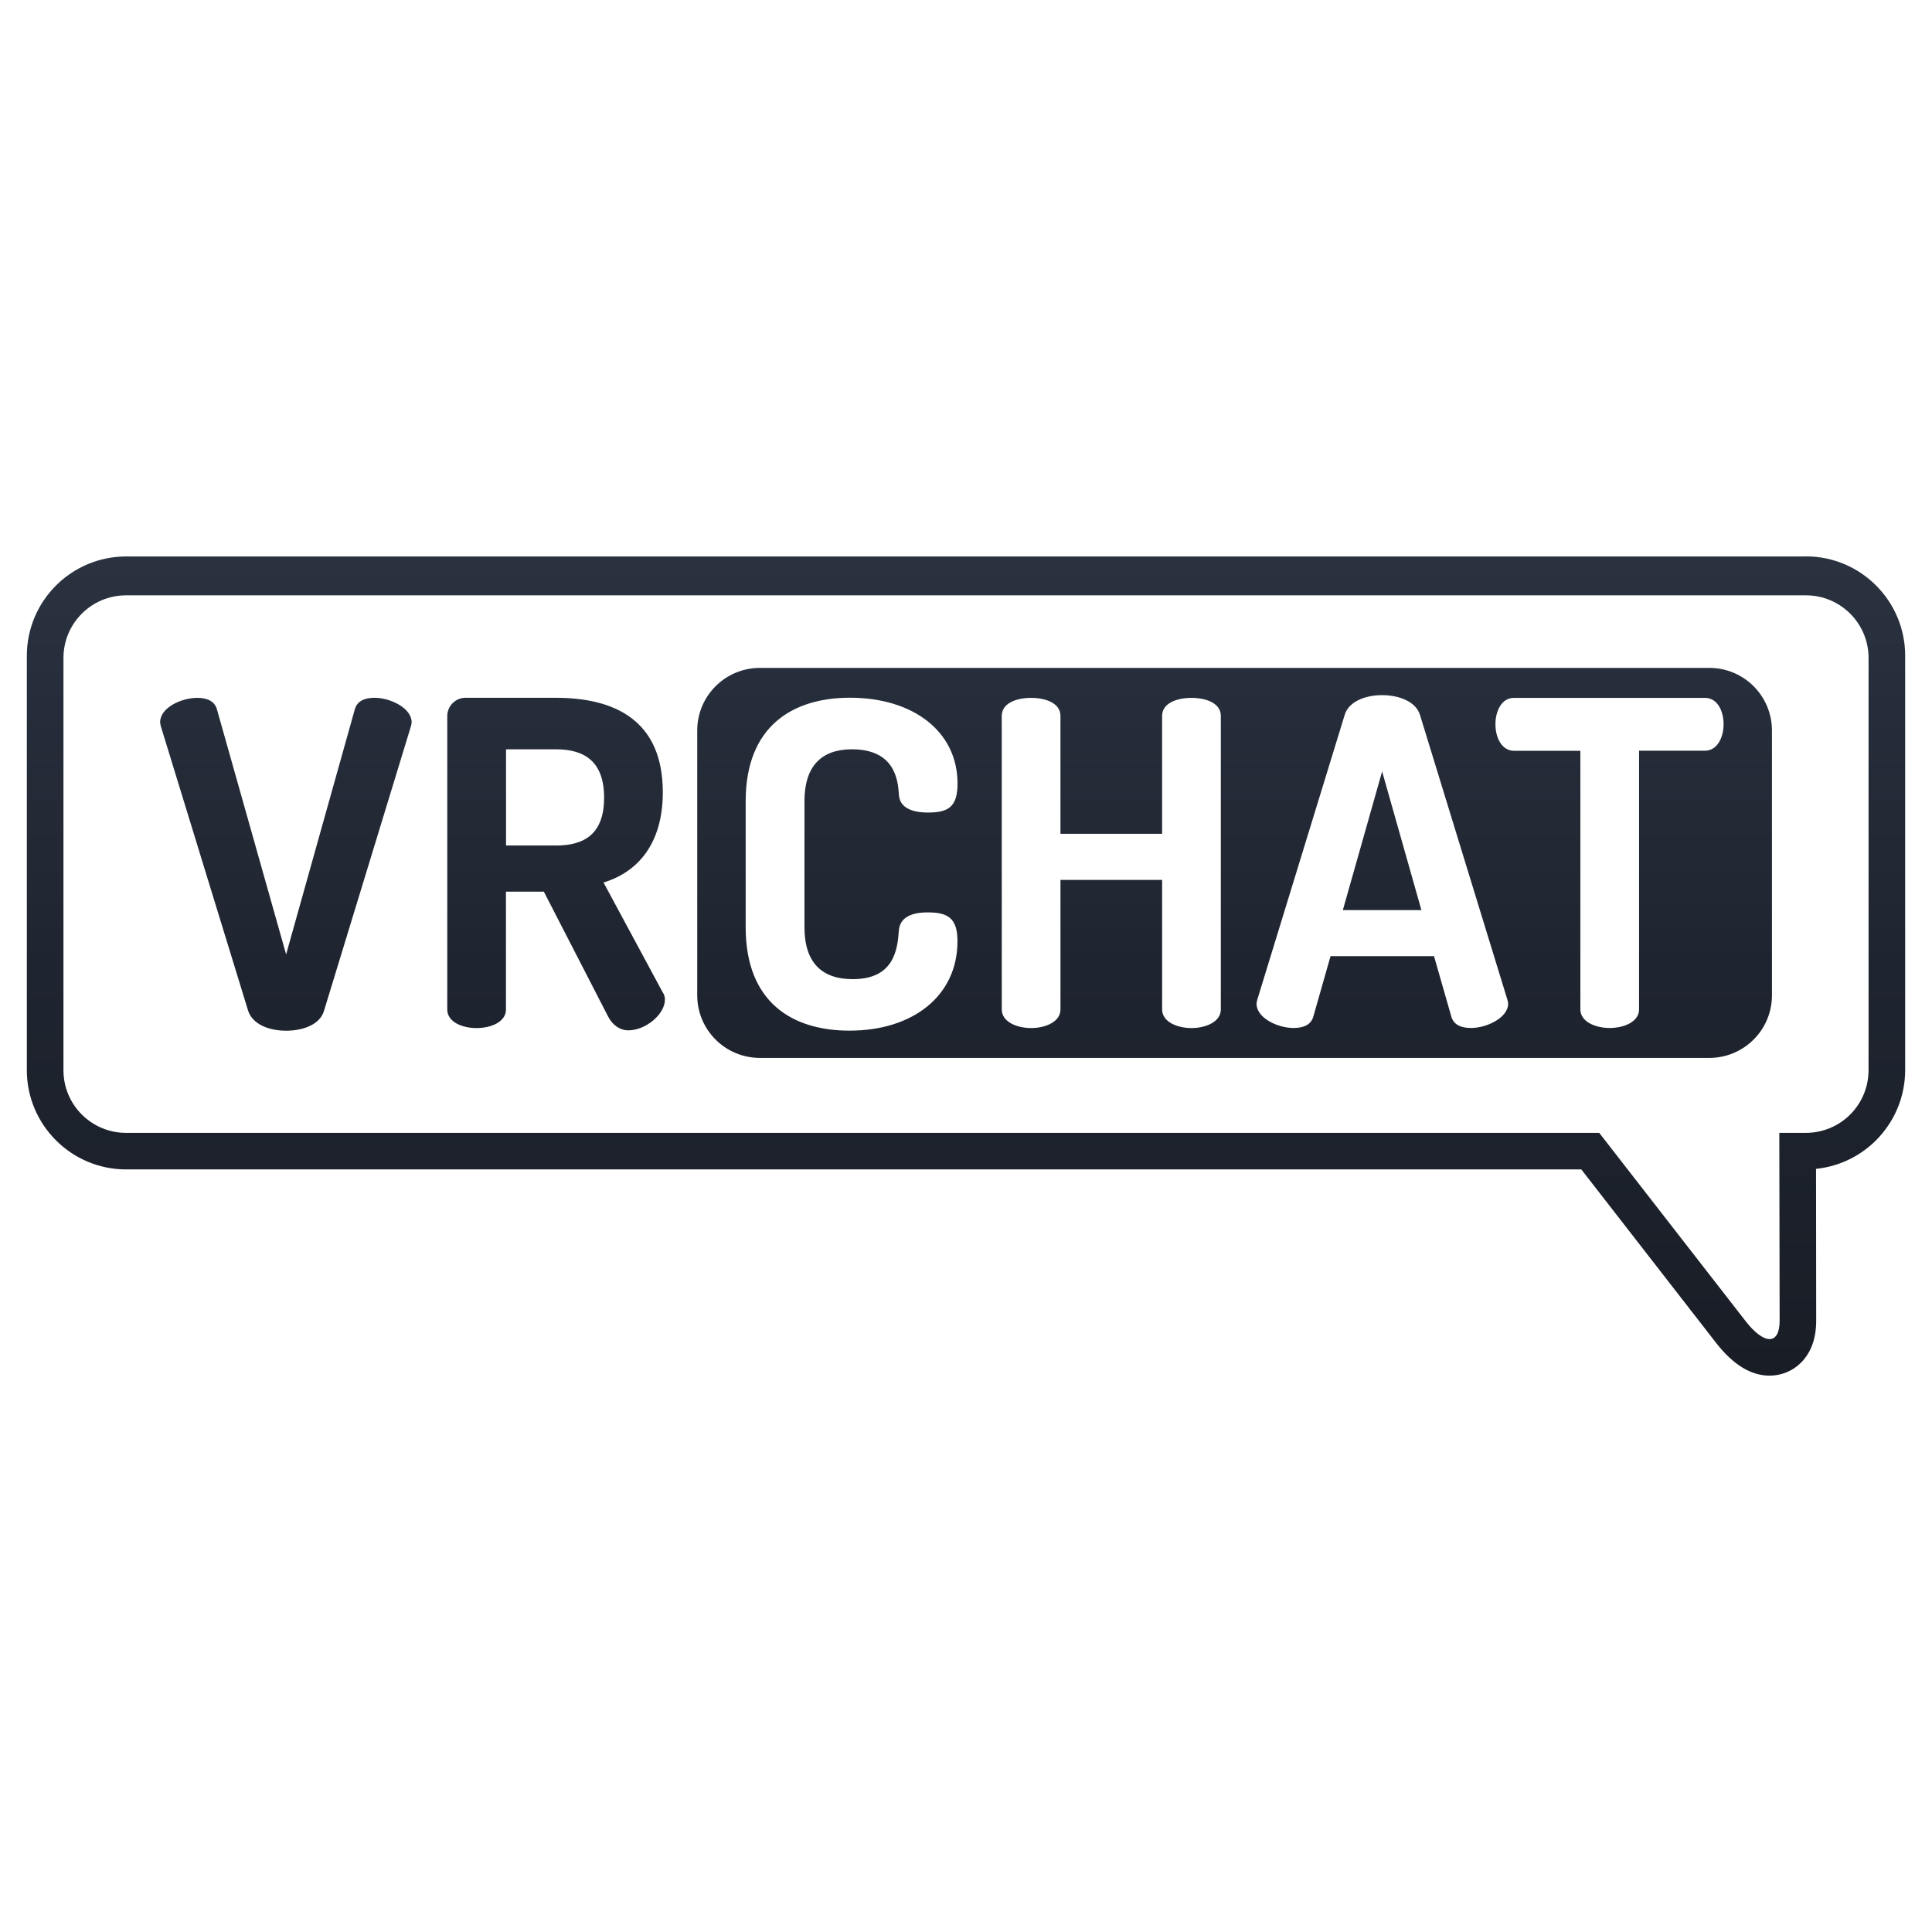
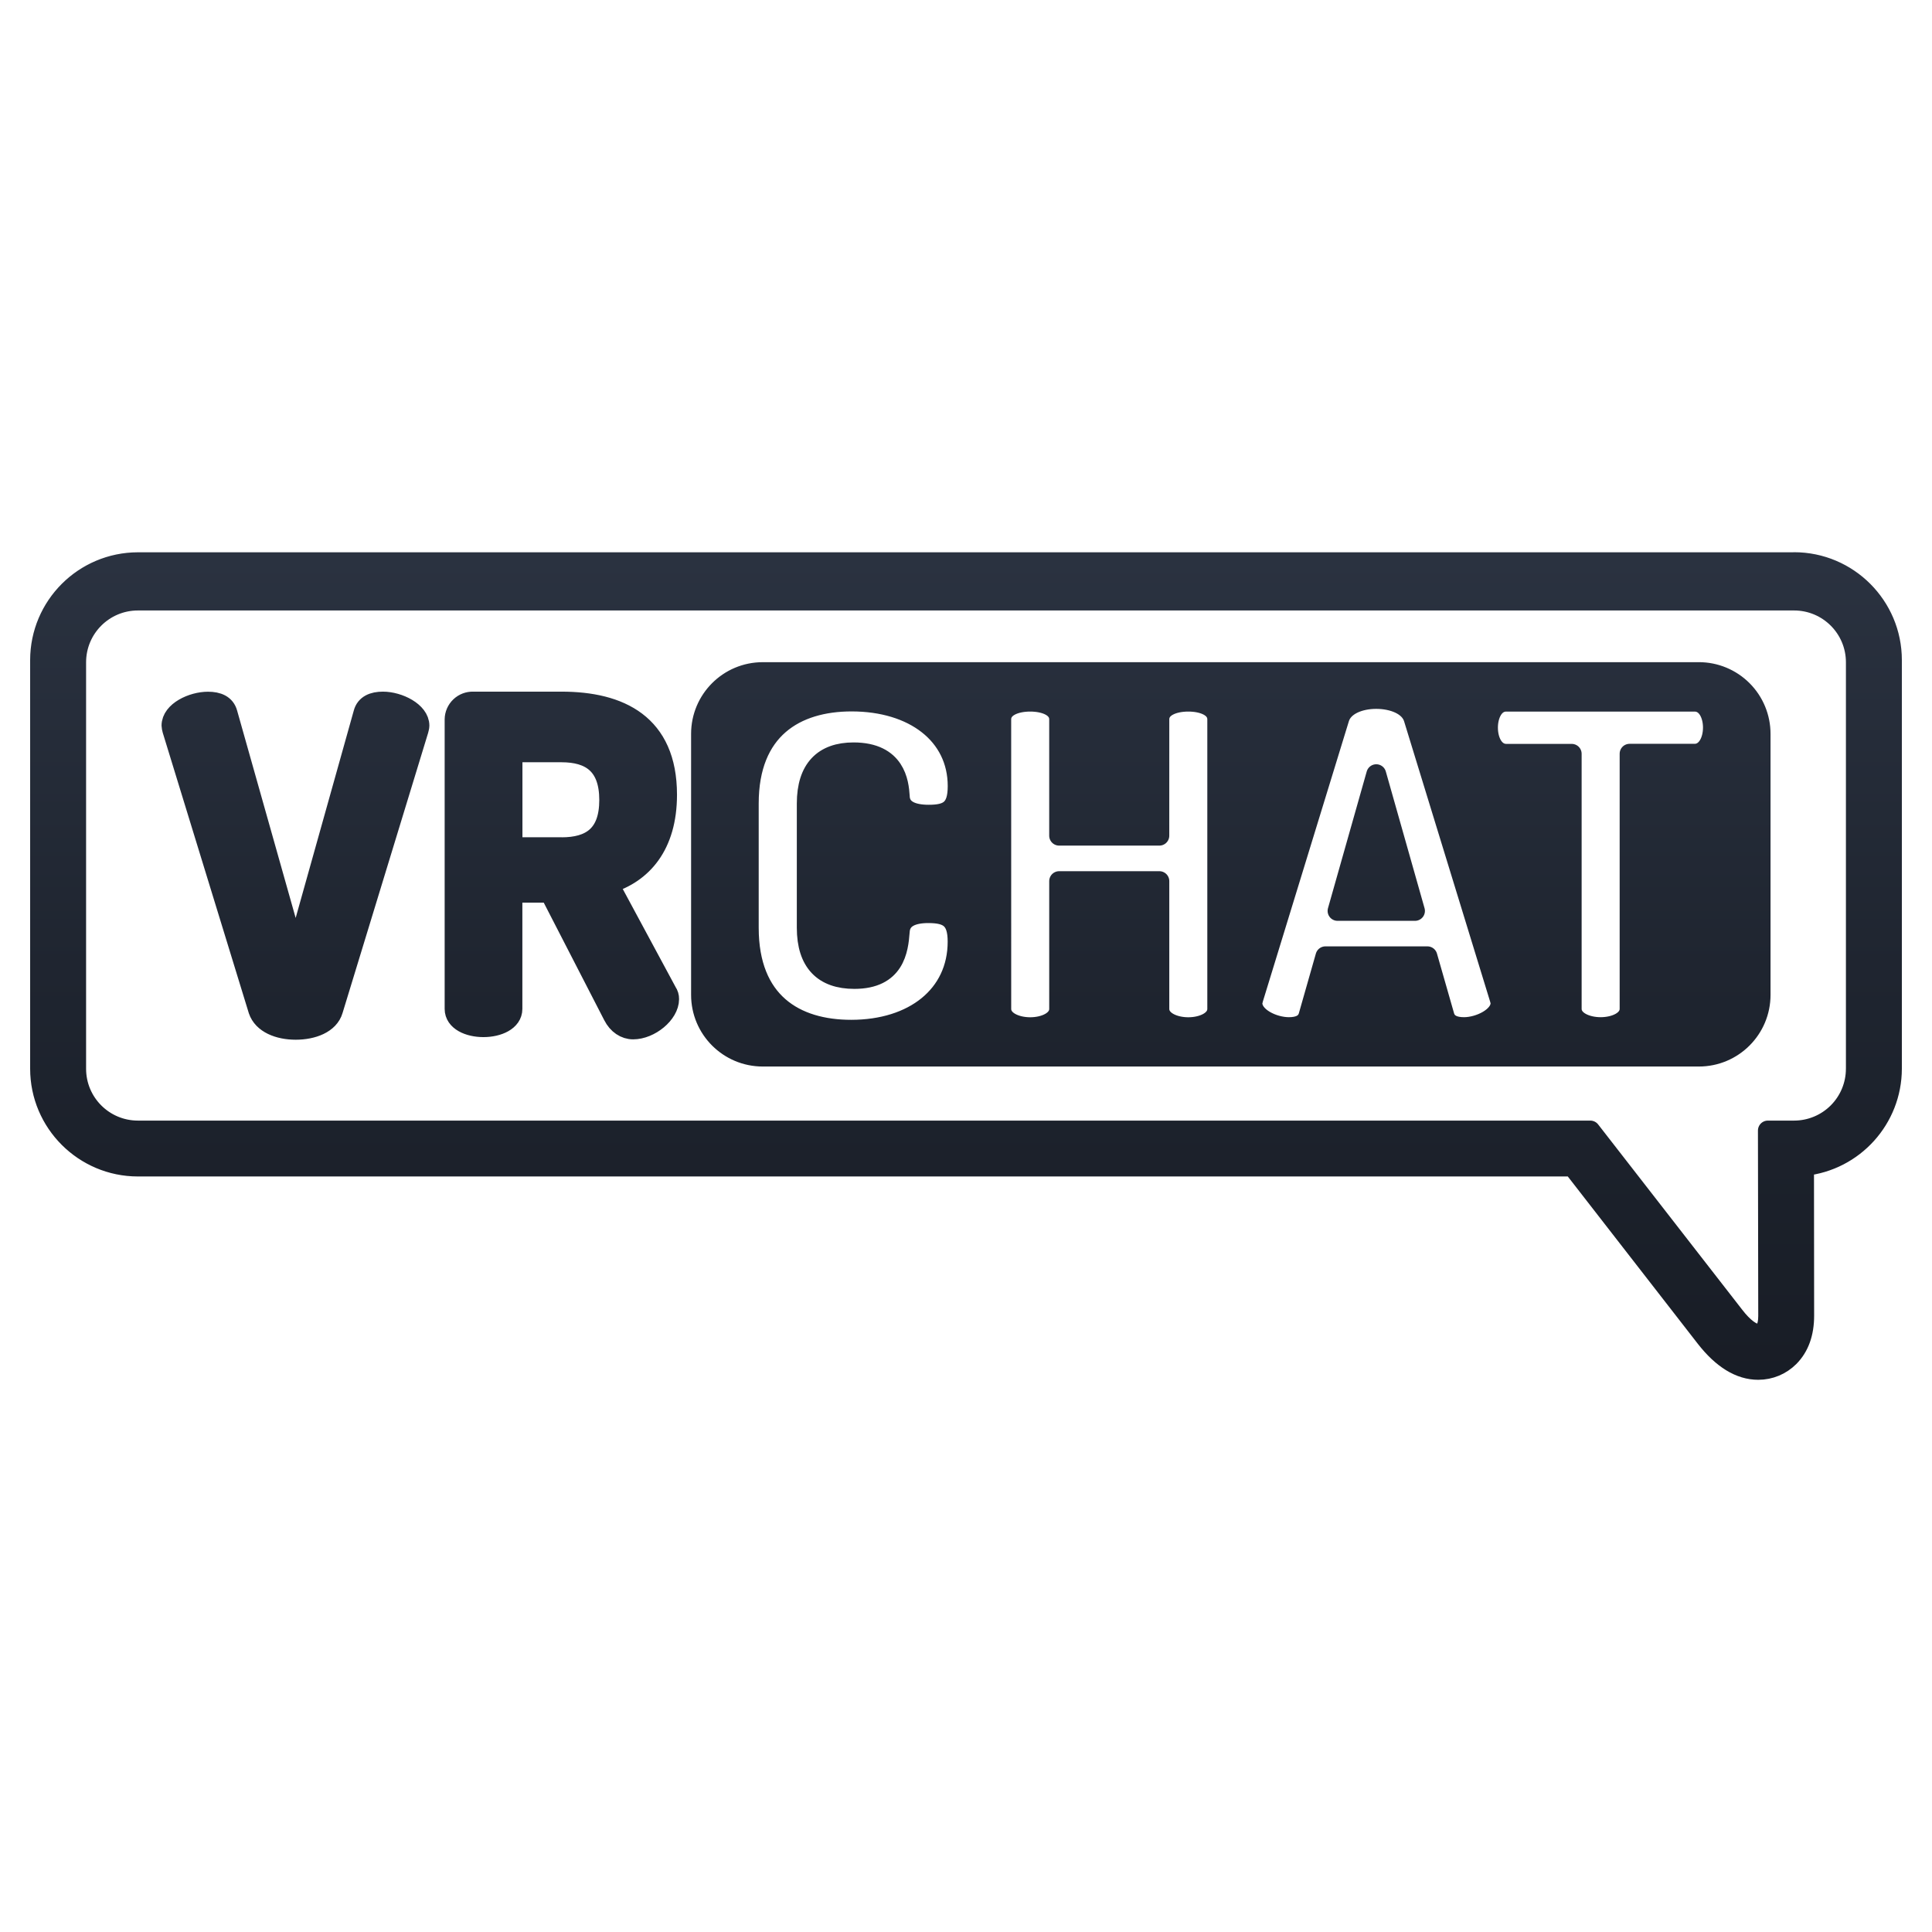
<svg xmlns="http://www.w3.org/2000/svg" viewBox="0 0 144 144" width="144" height="144">
-   <g data-canvas-fit="2px" transform="matrix(1.147541 0 0 1.147541 -10.62295 -10.62295)">
-     <defs>
-       <clipPath id="canvas-fit-clip" clipPathUnits="userSpaceOnUse">
-         <rect x="0" y="0" width="144" height="144" />
-       </clipPath>
-     </defs>
-     <g clip-path="url(#canvas-fit-clip)">
-       <defs>
-         <linearGradient id="p7-vrchat-grad" gradientUnits="userSpaceOnUse" x1="72" y1="12" x2="72" y2="132">
-           <stop offset="0.0" stop-color="#384254" />
-           <stop offset="0.5" stop-color="#1F2530" />
-           <stop offset="1.0" stop-color="#101319" />
-         </linearGradient>
-       </defs>
-       <path d="M 126.554,45.399 L 17.446,45.399 A 6.456,6.456 0 0,0 11,51.845 l 0,26.921 c 0,3.558 2.897,6.446 6.446,6.446 l 94.519,0 l 8.769,11.285 c 1.093,1.398 2.252,2.11 3.457,2.11 c 0.778,0 1.505,-0.305 2.049,-0.849 c 0.651,-0.656 0.981,-1.566 0.981,-2.725 l -0.01,-9.857 A 6.456,6.456 0 0,0 133,78.766 L 133,51.845 c 0,-3.558 -2.892,-6.451 -6.446,-6.451 Z m 4.067,33.367 a 4.067,4.067 0 0,1 -4.067,4.072 l -1.728,0 l 0,0.158 l 0.02,12.053 c 0,0.788 -0.254,1.184 -0.656,1.184 s -0.966,-0.402 -1.576,-1.195 l -9.485,-12.2 L 17.446,82.838 a 4.067,4.067 0 0,1 -4.067,-4.067 L 13.379,51.992 a 4.067,4.067 0 0,1 4.067,-4.067 l 109.109,0 a 4.067,4.067 0 0,1 4.067,4.067 l 0,26.769 Z M 33.59,54.579 c -0.646,0 -1.144,0.208 -1.291,0.762 l -4.458,15.906 l -4.489,-15.901 c -0.152,-0.559 -0.646,-0.762 -1.291,-0.762 c -1.027,0 -2.404,0.64 -2.404,1.581 c 0,0.061 0.025,0.178 0.056,0.295 l 5.663,18.452 c 0.295,0.879 1.347,1.291 2.465,1.291 s 2.201,-0.407 2.46,-1.291 l 5.637,-18.452 c 0.025,-0.117 0.056,-0.203 0.056,-0.295 c 0,-0.91 -1.372,-1.586 -2.404,-1.586 Z m 14.869,11.997 c 2.201,-0.671 3.848,-2.491 3.848,-5.861 c 0,-4.666 -3.111,-6.136 -6.954,-6.136 L 39.538,54.579 a 1.19,1.19 0 0,0 -1.23,1.174 l 0,19.073 c 0,0.793 0.935,1.205 1.901,1.205 s 1.911,-0.412 1.911,-1.205 L 42.12,67.171 l 2.46,0 l 4.168,8.098 c 0.295,0.585 0.793,0.91 1.322,0.91 c 1.113,0 2.374,-1.032 2.374,-1.998 a 0.788,0.788 0 0,0 -0.142,-0.468 l -3.843,-7.132 Z m -3.101,-2.404 l -3.233,0 L 42.125,57.924 l 3.228,0 c 1.906,0 3.141,0.823 3.141,3.141 s -1.23,3.111 -3.141,3.111 Z m 51.118,4.199 l 5.104,0 l -2.552,-9.008 l -2.552,9.008 Z m 23.81,-15.733 L 58.61,52.638 a 4.067,4.067 0 0,0 -4.067,4.067 l 0,17.197 a 4.067,4.067 0 0,0 4.067,4.067 l 61.671,0 a 4.067,4.067 0 0,0 4.067,-4.067 L 124.348,56.709 a 4.067,4.067 0 0,0 -4.067,-4.072 Z m -55.642,20.216 c 2.669,0 2.903,-1.901 2.994,-3.136 c 0.056,-0.91 0.879,-1.2 1.876,-1.2 c 1.322,0 1.932,0.381 1.932,1.876 c 0,3.548 -2.897,5.805 -7.01,5.805 c -3.696,0 -6.746,-1.815 -6.746,-6.72 l 0,-8.184 c 0,-4.895 3.08,-6.72 6.776,-6.72 c 4.077,0 6.984,2.171 6.984,5.576 c 0,1.525 -0.615,1.881 -1.906,1.881 c -1.088,0 -1.881,-0.325 -1.906,-1.21 c -0.061,-0.905 -0.264,-2.897 -3.05,-2.897 c -1.967,0 -3.08,1.083 -3.08,3.37 l 0,8.184 c 0,2.287 1.113,3.375 3.136,3.375 Z m 23.907,1.972 c 0,0.793 -0.966,1.205 -1.906,1.205 s -1.906,-0.412 -1.906,-1.205 L 84.739,66.408 l -6.603,0 l 0,8.418 c 0,0.793 -0.966,1.205 -1.906,1.205 s -1.906,-0.412 -1.906,-1.205 L 74.323,55.754 c 0,-0.818 0.94,-1.169 1.906,-1.169 s 1.906,0.351 1.906,1.169 l 0,7.661 l 6.603,0 L 84.739,55.754 c 0,-0.818 0.94,-1.169 1.906,-1.169 s 1.906,0.351 1.906,1.169 l 0,19.073 Z m 16.256,1.2 c -0.646,0 -1.144,-0.203 -1.291,-0.762 l -1.118,-3.904 l -6.72,0 l -1.113,3.904 c -0.147,0.559 -0.646,0.762 -1.291,0.762 c -1.027,0 -2.404,-0.646 -2.404,-1.581 c 0,-0.061 0.03,-0.178 0.061,-0.295 l 5.663,-18.452 c 0.259,-0.879 1.347,-1.291 2.43,-1.291 s 2.201,0.407 2.465,1.291 l 5.663,18.452 c 0.03,0.117 0.061,0.203 0.061,0.295 c 0,0.91 -1.383,1.581 -2.404,1.581 Z m 15.194,-18.01 l -4.285,0 l 0,16.805 c 0,0.793 -0.966,1.205 -1.906,1.205 s -1.906,-0.412 -1.906,-1.205 L 111.904,58.021 l -4.311,0 c -0.762,0 -1.205,-0.798 -1.205,-1.728 c 0,-0.823 0.381,-1.708 1.205,-1.708 l 12.403,0 c 0.823,0 1.21,0.879 1.21,1.703 c 0,0.915 -0.442,1.728 -1.205,1.728 Z" fill="url(#p7-vrchat-grad)" />
+   <g transform="translate(1.0141 1.0141) scale(0.985915)">
+     <g data-canvas-fit="2px" transform="matrix(1.147541 0 0 1.147541 -10.62295 -10.62295)">
+       <defs />
+       <g>
+         <defs>
+           <linearGradient id="p7-vrchat-grad" gradientUnits="userSpaceOnUse" x1="72" y1="12" x2="72" y2="132">
+             <stop offset="0.0" stop-color="#384254" />
+             <stop offset="0.5" stop-color="#1F2530" />
+             <stop offset="1.0" stop-color="#101319" />
+           </linearGradient>
+         </defs>
+         <path d="M 126.554,45.399 L 17.446,45.399 A 6.456,6.456 0 0,0 11,51.845 l 0,26.921 c 0,3.558 2.897,6.446 6.446,6.446 l 94.519,0 l 8.769,11.285 c 1.093,1.398 2.252,2.11 3.457,2.11 c 0.778,0 1.505,-0.305 2.049,-0.849 c 0.651,-0.656 0.981,-1.566 0.981,-2.725 l -0.01,-9.857 A 6.456,6.456 0 0,0 133,78.766 L 133,51.845 c 0,-3.558 -2.892,-6.451 -6.446,-6.451 Z m 4.067,33.367 a 4.067,4.067 0 0,1 -4.067,4.072 l -1.728,0 l 0,0.158 l 0.02,12.053 c 0,0.788 -0.254,1.184 -0.656,1.184 s -0.966,-0.402 -1.576,-1.195 l -9.485,-12.2 L 17.446,82.838 a 4.067,4.067 0 0,1 -4.067,-4.067 L 13.379,51.992 a 4.067,4.067 0 0,1 4.067,-4.067 l 109.109,0 a 4.067,4.067 0 0,1 4.067,4.067 l 0,26.769 Z M 33.59,54.579 c -0.646,0 -1.144,0.208 -1.291,0.762 l -4.458,15.906 l -4.489,-15.901 c -0.152,-0.559 -0.646,-0.762 -1.291,-0.762 c -1.027,0 -2.404,0.64 -2.404,1.581 c 0,0.061 0.025,0.178 0.056,0.295 l 5.663,18.452 c 0.295,0.879 1.347,1.291 2.465,1.291 s 2.201,-0.407 2.46,-1.291 l 5.637,-18.452 c 0.025,-0.117 0.056,-0.203 0.056,-0.295 c 0,-0.91 -1.372,-1.586 -2.404,-1.586 Z m 14.869,11.997 c 2.201,-0.671 3.848,-2.491 3.848,-5.861 c 0,-4.666 -3.111,-6.136 -6.954,-6.136 L 39.538,54.579 a 1.19,1.19 0 0,0 -1.23,1.174 l 0,19.073 c 0,0.793 0.935,1.205 1.901,1.205 s 1.911,-0.412 1.911,-1.205 L 42.12,67.171 l 2.46,0 l 4.168,8.098 c 0.295,0.585 0.793,0.91 1.322,0.91 c 1.113,0 2.374,-1.032 2.374,-1.998 a 0.788,0.788 0 0,0 -0.142,-0.468 l -3.843,-7.132 Z m -3.101,-2.404 l -3.233,0 L 42.125,57.924 l 3.228,0 c 1.906,0 3.141,0.823 3.141,3.141 s -1.23,3.111 -3.141,3.111 Z m 51.118,4.199 l 5.104,0 l -2.552,-9.008 l -2.552,9.008 Z m 23.81,-15.733 L 58.61,52.638 a 4.067,4.067 0 0,0 -4.067,4.067 l 0,17.197 a 4.067,4.067 0 0,0 4.067,4.067 l 61.671,0 a 4.067,4.067 0 0,0 4.067,-4.067 L 124.348,56.709 a 4.067,4.067 0 0,0 -4.067,-4.072 Z m -55.642,20.216 c 2.669,0 2.903,-1.901 2.994,-3.136 c 0.056,-0.91 0.879,-1.2 1.876,-1.2 c 1.322,0 1.932,0.381 1.932,1.876 c 0,3.548 -2.897,5.805 -7.01,5.805 c -3.696,0 -6.746,-1.815 -6.746,-6.72 l 0,-8.184 c 0,-4.895 3.08,-6.72 6.776,-6.72 c 4.077,0 6.984,2.171 6.984,5.576 c 0,1.525 -0.615,1.881 -1.906,1.881 c -1.088,0 -1.881,-0.325 -1.906,-1.21 c -0.061,-0.905 -0.264,-2.897 -3.05,-2.897 c -1.967,0 -3.08,1.083 -3.08,3.37 l 0,8.184 c 0,2.287 1.113,3.375 3.136,3.375 Z m 23.907,1.972 c 0,0.793 -0.966,1.205 -1.906,1.205 s -1.906,-0.412 -1.906,-1.205 L 84.739,66.408 l -6.603,0 l 0,8.418 c 0,0.793 -0.966,1.205 -1.906,1.205 s -1.906,-0.412 -1.906,-1.205 L 74.323,55.754 c 0,-0.818 0.94,-1.169 1.906,-1.169 s 1.906,0.351 1.906,1.169 l 0,7.661 l 6.603,0 L 84.739,55.754 c 0,-0.818 0.94,-1.169 1.906,-1.169 s 1.906,0.351 1.906,1.169 l 0,19.073 Z m 16.256,1.2 c -0.646,0 -1.144,-0.203 -1.291,-0.762 l -1.118,-3.904 l -6.72,0 l -1.113,3.904 c -0.147,0.559 -0.646,0.762 -1.291,0.762 c -1.027,0 -2.404,-0.646 -2.404,-1.581 c 0,-0.061 0.03,-0.178 0.061,-0.295 l 5.663,-18.452 c 0.259,-0.879 1.347,-1.291 2.43,-1.291 s 2.201,0.407 2.465,1.291 l 5.663,18.452 c 0.03,0.117 0.061,0.203 0.061,0.295 c 0,0.91 -1.383,1.581 -2.404,1.581 Z m 15.194,-18.01 l -4.285,0 l 0,16.805 c 0,0.793 -0.966,1.205 -1.906,1.205 s -1.906,-0.412 -1.906,-1.205 L 111.904,58.021 l -4.311,0 c -0.762,0 -1.205,-0.798 -1.205,-1.728 c 0,-0.823 0.381,-1.708 1.205,-1.708 l 12.403,0 c 0.823,0 1.21,0.879 1.21,1.703 c 0,0.915 -0.442,1.728 -1.205,1.728 Z" fill="url(#p7-vrchat-grad)" stroke="url(#p7-vrchat-grad)" stroke-width="1.307" stroke-linejoin="round" stroke-linecap="round" paint-order="stroke fill" />
+       </g>
    </g>
  </g>
</svg>
